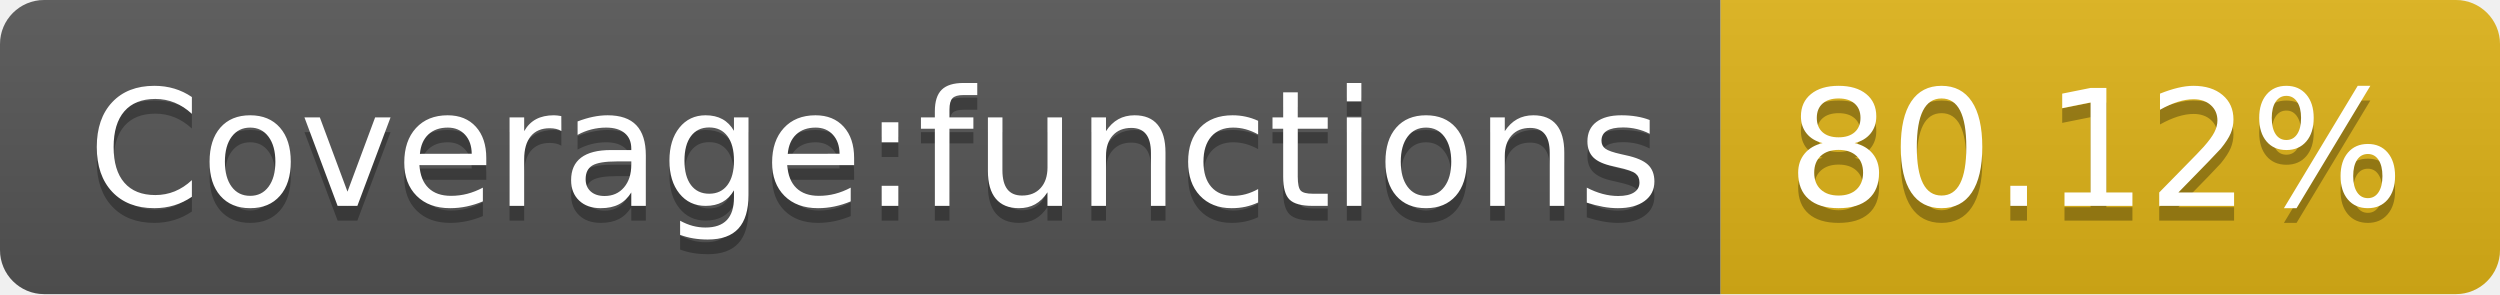
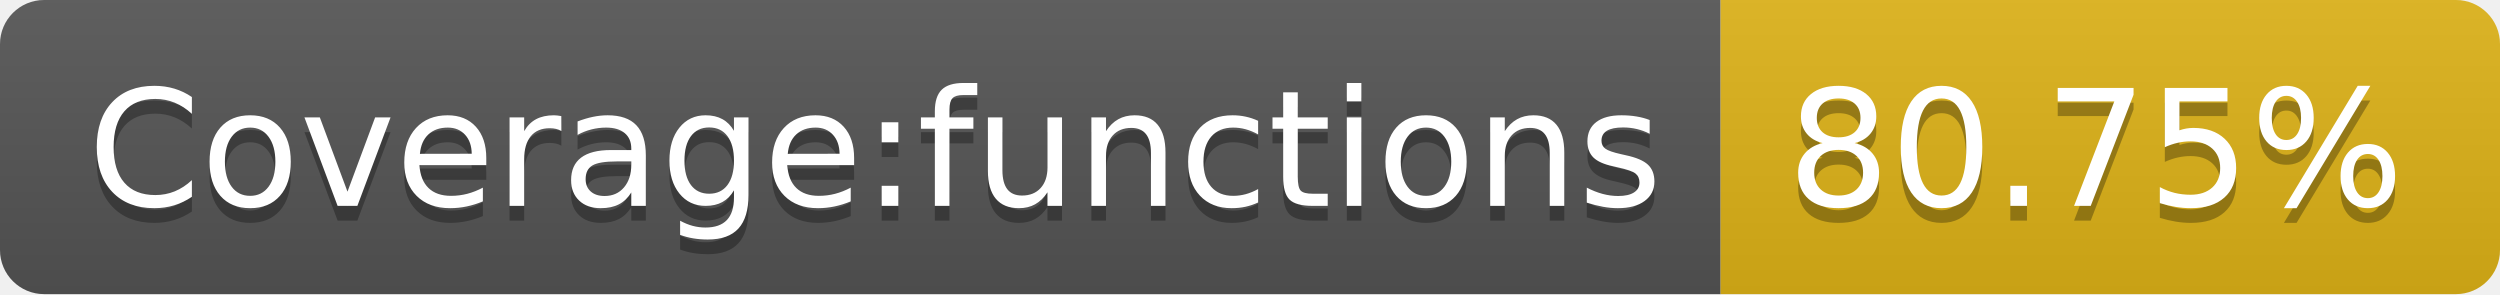
<svg xmlns="http://www.w3.org/2000/svg" width="170" height="20">
  <linearGradient id="s" x2="0" y2="100%">
    <stop offset="0" stop-color="#bbb" stop-opacity=".1" />
    <stop offset="1" stop-opacity=".1" />
  </linearGradient>
  <clipPath id="r">
    <rect width="170" height="20" rx="3" fill="#fff" />
  </clipPath>
  <g clip-path="url(#r)">
    <rect width="117" height="20" fill="#555" />
    <rect x="117" width="53" height="20" fill="#dfb317" />
    <rect width="170" height="20" fill="url(#s)" />
  </g>
  <g fill="#fff" text-anchor="middle" font-family="Verdana,Geneva,DejaVu Sans,sans-serif" text-rendering="geometricPrecision" font-size="110">
    <text x="595" y="150" fill="#010101" fill-opacity=".3" transform="scale(.1)" textLength="1070">Coverage:functions</text>
    <text x="595" y="140" transform="scale(.1)" textLength="1070">Coverage:functions</text>
-     <text x="1425" y="150" fill="#010101" fill-opacity=".3" transform="scale(.1)" textLength="430">80.12%</text>
-     <text x="1425" y="140" transform="scale(.1)" textLength="430">80.12%</text>
+     <text x="1425" y="150" fill="#010101" fill-opacity=".3" transform="scale(.1)" textLength="430">80.75%</text>
+     <text x="1425" y="140" transform="scale(.1)" textLength="430">80.75%</text>
  </g>
</svg>
